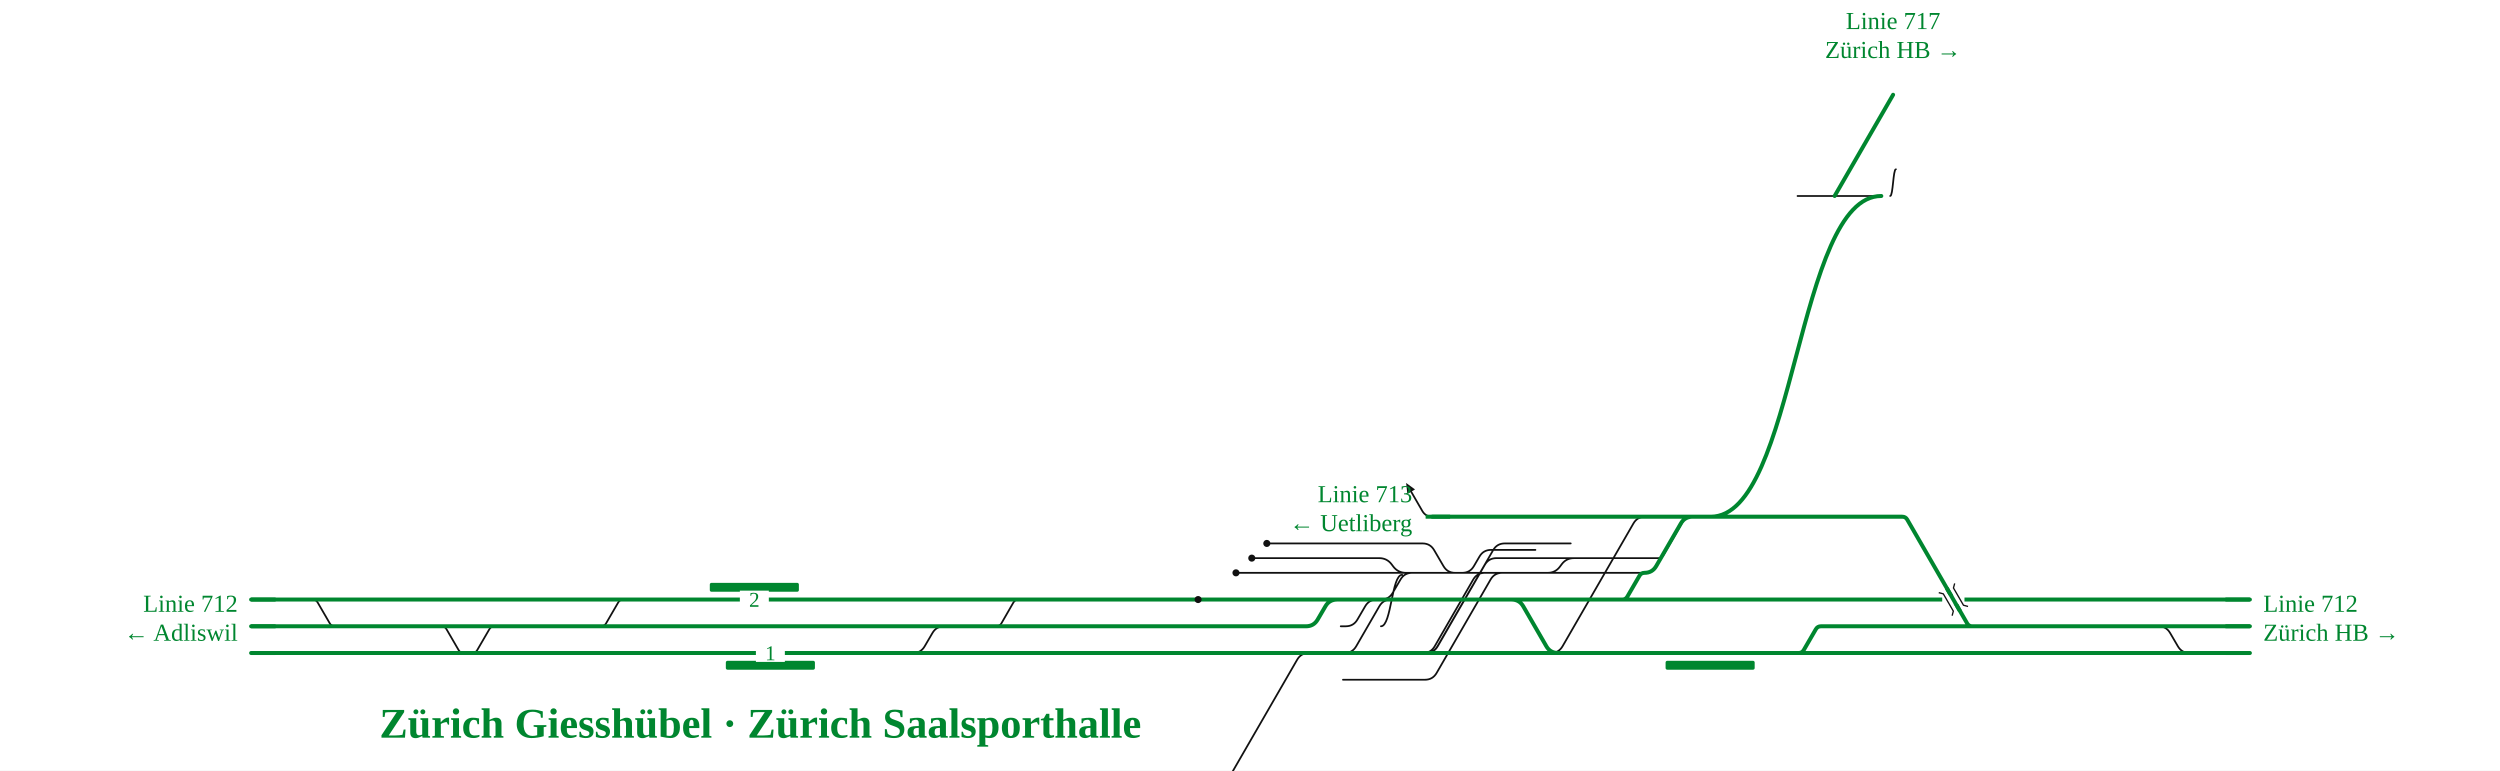
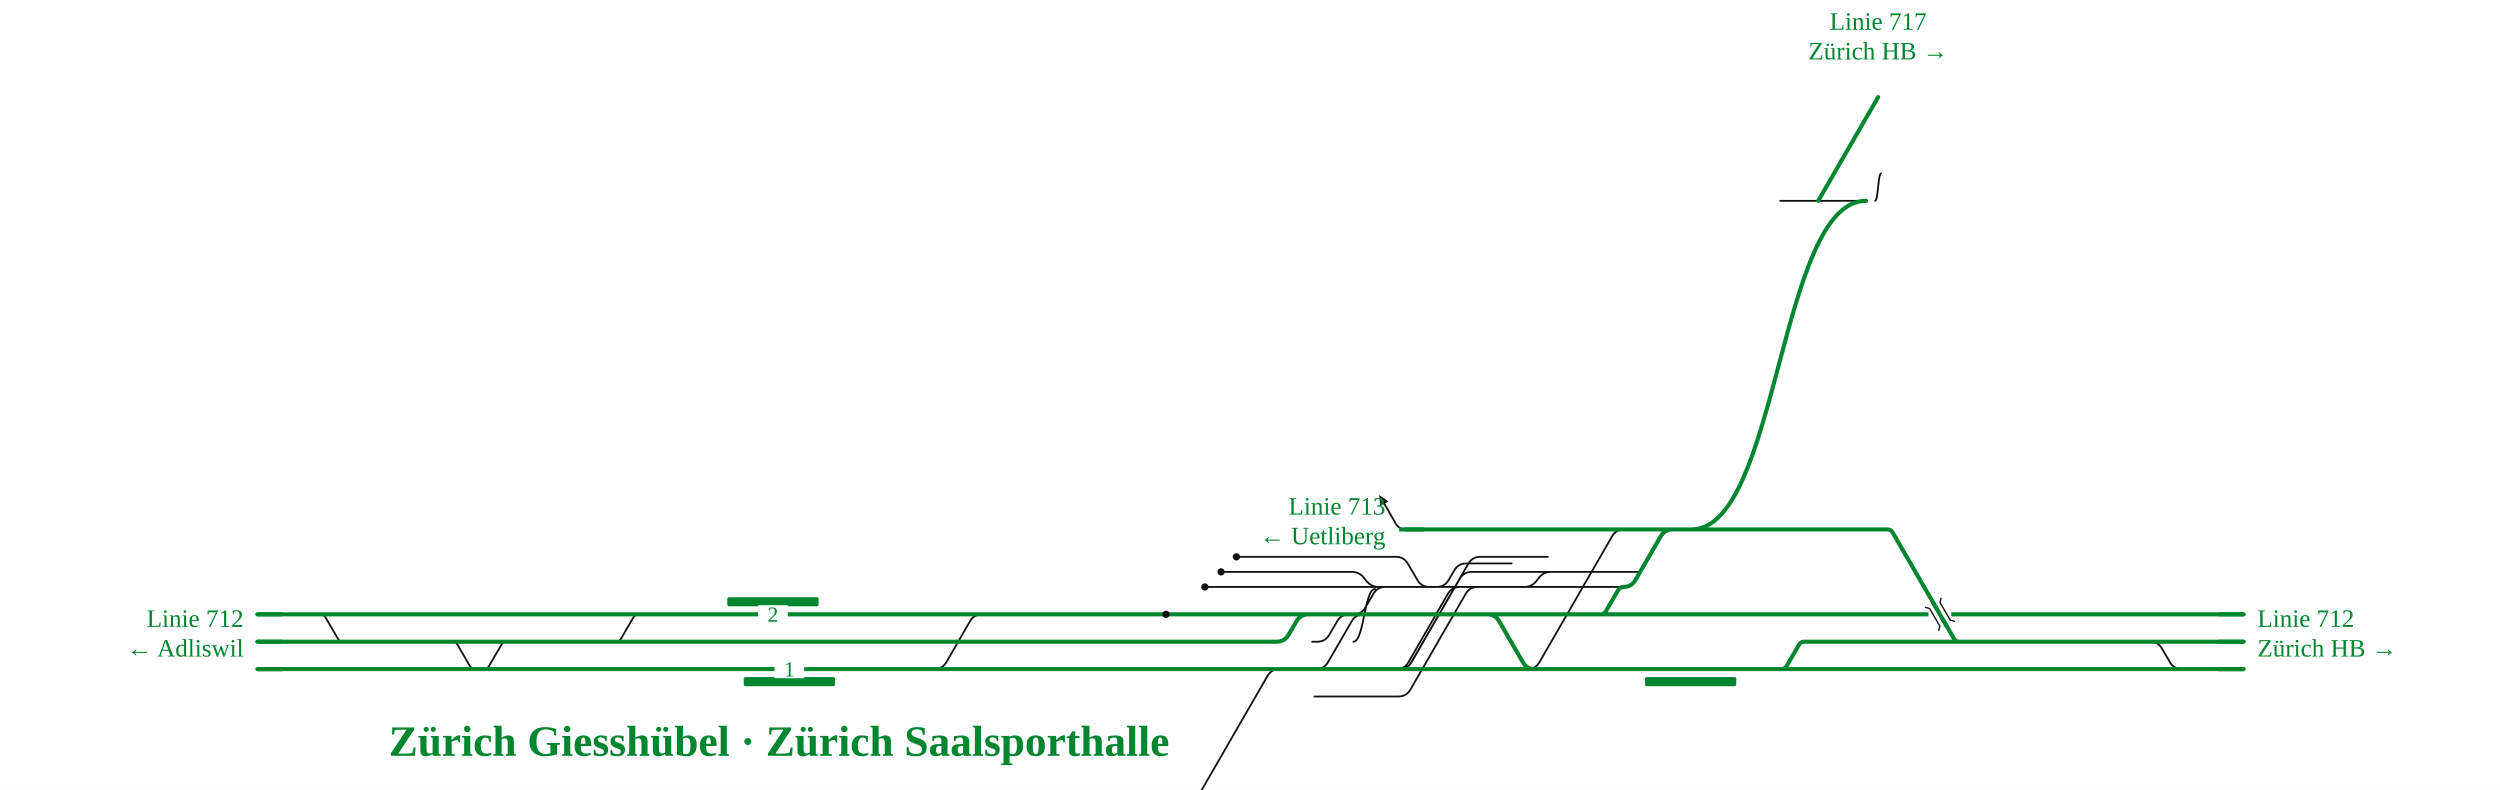
- <svg xmlns="http://www.w3.org/2000/svg" viewBox="0 -354 2245 692" width="2245" height="692" font-family="Fira Sans, Source Sans 3, Helvetica, Arial, sans-serif">
+ <svg xmlns="http://www.w3.org/2000/svg" viewBox="0 -354 2191 692" width="2191" height="692" font-family="Fira Sans, Source Sans 3, Helvetica, Arial, sans-serif">
  <rect y="-354" width="100%" height="100%" fill="#fff" />
  <g fill="none" stroke-linecap="round" stroke-linejoin="round">
-     <path d="M1697.4,-178.0C1700.0,-178.0 1700.0,-202.0 1702.5,-202.0 M1614.2,-178.0H1641.7M1641.7,-178.0L1655.7,-178.0M1655.7,-178.0H1683.2 M1203.9,184.4H1239.2M1239.2,184.4H1240.2Q1247.2,184.4 1250.7,178.3L1257.6,166.5Q1261.1,160.4 1268.1,160.4H1269.1M1269.1,160.4H1408.3 M1310.1,160.4H1389.8M1389.8,160.4H1389.8Q1396.6,160.4 1400.7,155.0L1402.5,152.6Q1406.6,147.2 1413.4,147.2H1413.4M1413.4,147.2H1440.0 M818.9,232.4H819.9Q826.9,232.4 830.4,226.3L837.3,214.5Q840.8,208.4 847.8,208.4H848.8 M1206.0,256.4H1278.6M1278.6,256.4H1279.6Q1286.6,256.4 1290.1,250.3L1338.5,166.5Q1342.0,160.4 1349.0,160.4H1350.0M1350.0,160.4H1410.4 M1279.1,232.4H1279.4M1279.4,232.4H1280.4Q1287.4,232.4 1290.9,226.3L1340.8,140.1Q1344.3,134.0 1351.3,134.0H1352.3M1352.3,134.0H1410.5 M1277.9,232.4H1277.9Q1284.9,232.4 1288.4,226.3L1322.9,166.5Q1326.4,160.4 1333.4,160.4H1388.8 M1237.6,160.4H1279.0M1279.0,160.4L1293.0,160.4M1293.0,160.4H1409.3 M1277.4,134.0H1277.4Q1284.4,134.0 1287.9,140.1L1296.2,154.3Q1299.7,160.4 1306.7,160.4H1310.1 M1410.4,160.4H1476.8 M1280.2,160.4H1312.1M1312.1,160.4H1313.1Q1320.1,160.4 1323.6,154.3L1328.5,145.9Q1332.0,139.8 1339.0,139.8H1340.0M1340.0,139.8H1378.8 M1278.7,232.4H1391.7M1391.7,232.4H1392.7Q1399.7,232.4 1403.2,226.3L1466.8,116.1Q1470.3,110.0 1477.3,110.0H1478.3 M1441.2,147.2H1489.2M1489.2,147.2H1489.2Q1492.2,147.2 1493.7,144.6L1512.2,112.6Q1513.7,110.0 1516.7,110.0H1516.7 M1238.5,147.2H1238.5Q1245.5,147.2 1249.7,152.8L1251.2,154.8Q1255.5,160.4 1262.5,160.4H1279.5 M1077.2,376.4H1078.2Q1085.2,376.4 1088.7,370.3L1164.8,238.5Q1168.3,232.4 1175.3,232.4H1176.3 M1205.8,232.4H1299.5 M491.8,208.4H539.7M539.7,208.4H539.7Q542.8,208.4 544.3,205.7L555.1,187.1Q556.6,184.4 559.7,184.4H559.7 M348.6,208.4H396.4M396.4,208.4H396.4Q399.5,208.4 401.0,211.1L411.8,229.7Q413.4,232.4 416.4,232.4H416.4 M846.8,208.4H894.6M894.6,208.4H894.6Q897.7,208.4 899.3,205.7L910.0,187.1Q911.6,184.4 914.6,184.4H914.6 M1440.0,147.2H1441.2 M1286.2,110.0Q1280.2,110.0 1277.2,104.8L1267.2,87.5 M1278.3,232.4H1279.6M1279.6,232.4H1280.6Q1287.6,232.4 1291.1,226.3L1333.3,153.3Q1336.8,147.2 1343.8,147.2H1344.8M1344.8,147.2H1440.0 M1174.3,232.4H1205.8 M1174.3,232.4H1206.4M1206.4,232.4H1207.4Q1214.4,232.4 1217.9,226.3L1238.6,190.5Q1242.1,184.4 1249.1,184.4H1250.1M1250.1,184.4H1280.2 M1075.2,232.4H1076.6M1076.6,232.4L1090.6,232.4M1090.6,232.4H1174.3 M280.7,184.4H280.7Q283.8,184.4 285.3,187.1L296.1,205.7Q297.6,208.4 300.7,208.4H300.7M300.7,208.4H348.6 M424.0,232.4H424.0Q427.1,232.4 428.6,229.7L439.4,211.1Q440.9,208.4 444.0,208.4H444.0M444.0,208.4H491.8 M1204.0,208.4H1207.5M1207.5,208.4H1208.5Q1215.5,208.4 1219.0,202.3L1225.9,190.5Q1229.4,184.4 1236.4,184.4H1237.4M1237.4,184.4H1240.2 M1240.1,208.4C1249.6,208.4 1249.6,162.2 1259.1,162.2 M1075.9,184.4H1203.9 M1109.9,160.4H1237.6 M1124.1,147.2H1238.5 M1137.6,134.0H1277.4 M1937.3,208.4H1938.3Q1945.3,208.4 1948.8,214.5L1955.7,226.3Q1959.2,232.4 1966.2,232.4H1967.2" stroke="#111" stroke-width="1.6" />
-     <path d="M708.5,232.4H753.5 M611.3,232.4H690.0 M1543.0,232.4H1557.7 M1673.1,232.4H1696.9 M1965.2,232.4H2020.4 M1965.1,208.4H2020.4 M1683.0,208.4H1771.0 M1529.9,110.0H1536.3 M1660.2,110.0H1708.2M1708.2,110.0H1708.2Q1711.2,110.0 1712.7,112.6L1766.5,205.8Q1768.0,208.4 1771.0,208.4H1771.0 M1516.7,110.0H1517.5 M1409.3,232.4H1478.4 M1409.3,232.4H1478.4 M810.1,232.4H818.9 M1408.9,184.4H1456.8M1456.8,184.4H1456.8Q1459.9,184.4 1461.4,181.7L1472.2,163.1Q1473.7,160.4 1476.8,160.4H1476.8 M846.4,184.4H914.6 M419.2,232.4H424.0 M703.4,184.4H742.2 M611.2,184.4H677.5 M273.5,184.4H280.7 M492.2,184.4H559.7 M348.0,232.4H416.4 M1613.8,232.4H1615.2 M1536.3,110.0H1560.0 M1536.3,110.0C1612.9,110.0 1612.9,-178.0 1689.4,-178.0 M1519.9,110.0H1529.9 M1615.2,232.4H1615.2Q1618.2,232.4 1619.8,229.7L1630.6,211.1Q1632.1,208.4 1635.2,208.4H1635.2M1635.2,208.4H1683.0 M1560.0,110.0H1660.2 M1570.4,232.4H1613.8 M1615.2,232.4H1673.1 M1526.0,232.4H1543.0 M1557.7,232.4H1570.4 M1517.5,110.0H1519.9 M1478.4,232.4H1492.4 M1281.2,184.4H1357.4Q1364.4,184.4 1367.9,190.5L1388.6,226.3Q1392.1,232.4 1399.1,232.4H1409.3 M1073.6,232.4H1409.3 M1281.2,184.4H1408.9 M818.9,232.4H845.6 M766.7,232.4H810.1 M914.6,184.4H922.8 M810.7,184.4H846.4 M1478.3,110.0H1516.7 M1440.4,110.0H1478.3 M1286.2,110.0H1440.4 M1476.8,160.4H1476.8Q1483.8,160.4 1487.3,154.3L1509.4,116.1Q1512.9,110.0 1519.9,110.0H1519.9 M1073.7,208.4H1171.8M1171.8,208.4H1172.8Q1179.8,208.4 1183.3,202.3L1190.2,190.5Q1193.7,184.4 1200.7,184.4H1201.7M1201.7,184.4H1281.2 M424.0,232.4H492.4 M559.7,184.4H572.0 M273.3,232.4H348.0 M416.4,232.4H419.2 M280.7,184.4H397.0 M397.0,184.4H492.2 M225.5,184.4H273.5 M225.5,232.4H273.3 M492.4,232.4H611.3 M753.5,232.4H766.7 M572.0,184.4H611.2 M690.0,232.4H708.5 M677.5,184.4H703.4 M1492.4,232.4H1526.0 M922.8,184.4H947.0 M845.6,232.4H945.8 M742.2,184.4H810.7 M225.5,232.4H1060.7 M945.8,232.4H2020.4 M1696.9,232.4H1965.2 M1771.0,208.4H1937.3 M1060.7,232.4H1073.6 M225.5,208.4H1073.7 M947.0,184.4H2020.4 M1937.3,208.4H1965.1" stroke="#00862f" stroke-width="3.6" />
+     <path d="M1643.4,-178.0C1646.0,-178.0 1646.0,-202.0 1648.5,-202.0 M1560.2,-178.0H1587.7M1587.7,-178.0L1601.7,-178.0M1601.7,-178.0H1629.2 M1149.9,184.4H1185.2M1185.2,184.4H1186.2Q1193.2,184.4 1196.7,178.3L1203.6,166.5Q1207.1,160.4 1214.1,160.4H1215.1M1215.1,160.4H1354.3 M1256.1,160.4H1335.8M1335.8,160.4H1335.8Q1342.6,160.4 1346.7,155.0L1348.5,152.6Q1352.6,147.2 1359.4,147.2H1359.4M1359.4,147.2H1386.0 M818.9,232.4H818.9Q825.9,232.4 829.4,226.3L850.1,190.5Q853.6,184.4 860.6,184.4H860.6 M1152.0,256.4H1224.6M1224.6,256.4H1225.6Q1232.6,256.4 1236.1,250.3L1284.5,166.5Q1288.0,160.4 1295.0,160.4H1296.0M1296.0,160.4H1356.4 M1225.1,232.4H1225.4M1225.4,232.4H1226.4Q1233.4,232.4 1236.9,226.3L1286.8,140.1Q1290.3,134.0 1297.3,134.0H1298.3M1298.3,134.0H1356.5 M1223.9,232.4H1223.9Q1230.9,232.4 1234.4,226.3L1268.9,166.5Q1272.4,160.4 1279.4,160.4H1334.8 M1183.6,160.4H1225.0M1225.0,160.4L1239.0,160.4M1239.0,160.4H1355.3 M1223.4,134.0H1223.4Q1230.4,134.0 1233.9,140.1L1242.2,154.3Q1245.7,160.4 1252.7,160.4H1256.1 M1356.4,160.4H1422.8 M1226.2,160.4H1258.1M1258.1,160.4H1259.1Q1266.1,160.4 1269.6,154.3L1274.5,145.9Q1278.0,139.8 1285.0,139.8H1286.0M1286.0,139.8H1324.8 M1224.7,232.4H1337.7M1337.7,232.4H1338.7Q1345.7,232.4 1349.2,226.3L1412.8,116.1Q1416.3,110.0 1423.3,110.0H1424.3 M1387.2,147.2H1435.2M1435.2,147.2H1435.2Q1438.2,147.2 1439.7,144.6L1458.2,112.6Q1459.7,110.0 1462.7,110.0H1462.7 M1184.5,147.2H1184.5Q1191.5,147.2 1195.7,152.8L1197.2,154.8Q1201.5,160.4 1208.5,160.4H1225.5 M1023.2,376.4H1024.2Q1031.2,376.4 1034.7,370.3L1110.8,238.5Q1114.3,232.4 1121.3,232.4H1122.3 M1151.8,232.4H1245.5 M491.8,208.4H539.7M539.7,208.4H539.7Q542.8,208.4 544.3,205.7L555.1,187.1Q556.6,184.4 559.7,184.4H559.7 M348.6,208.4H396.4M396.4,208.4H396.4Q399.5,208.4 401.0,211.1L411.8,229.7Q413.4,232.4 416.4,232.4H416.4 M1386.0,147.2H1387.2 M1232.2,110.0Q1226.2,110.0 1223.2,104.8L1213.2,87.5 M1224.3,232.4H1225.6M1225.6,232.4H1226.6Q1233.6,232.4 1237.1,226.3L1279.3,153.3Q1282.8,147.2 1289.8,147.2H1290.8M1290.8,147.2H1386.0 M1120.3,232.4H1151.8 M1120.3,232.4H1152.4M1152.4,232.4H1153.4Q1160.4,232.4 1163.9,226.3L1184.6,190.5Q1188.1,184.4 1195.1,184.4H1196.1M1196.1,184.4H1226.2 M1021.2,232.4H1022.6M1022.6,232.4L1036.6,232.4M1036.6,232.4H1120.3 M280.7,184.4H280.7Q283.8,184.4 285.3,187.1L296.1,205.7Q297.6,208.4 300.7,208.4H300.7M300.7,208.4H348.6 M424.0,232.4H424.0Q427.1,232.4 428.6,229.7L439.4,211.1Q440.9,208.4 444.0,208.4H444.0M444.0,208.4H491.8 M1150.0,208.4H1153.5M1153.5,208.4H1154.5Q1161.5,208.4 1165.0,202.3L1171.9,190.5Q1175.4,184.4 1182.4,184.4H1183.4M1183.4,184.4H1186.2 M1186.1,208.4C1195.6,208.4 1195.6,162.2 1205.1,162.2 M1021.9,184.4H1149.9 M1055.9,160.4H1183.6 M1070.1,147.2H1184.5 M1083.6,134.0H1223.4 M1883.3,208.4H1884.3Q1891.3,208.4 1894.8,214.5L1901.7,226.3Q1905.2,232.4 1912.2,232.4H1913.2" stroke="#111" stroke-width="1.6" />
+     <path d="M708.5,232.4H753.5 M611.3,232.4H690.0 M1489.0,232.4H1503.7 M1619.1,232.4H1642.9 M1911.2,232.4H1966.4 M1911.1,208.4H1966.4 M1629.0,208.4H1717.0 M1475.9,110.0H1482.3 M1606.2,110.0H1654.2M1654.2,110.0H1654.2Q1657.2,110.0 1658.7,112.6L1712.5,205.8Q1714.0,208.4 1717.0,208.4H1717.0 M1462.7,110.0H1463.5 M1355.3,232.4H1424.4 M1355.3,232.4H1424.4 M810.1,232.4H818.9 M1354.9,184.4H1402.8M1402.8,184.4H1402.8Q1405.9,184.4 1407.4,181.7L1418.2,163.1Q1419.7,160.4 1422.8,160.4H1422.8 M844.2,184.4H860.6 M419.2,232.4H424.0 M703.4,184.4H742.2 M611.2,184.4H677.5 M273.5,184.4H280.7 M492.2,184.4H559.7 M348.0,232.4H416.4 M1559.8,232.4H1561.2 M1482.3,110.0H1506.0 M1482.3,110.0C1558.9,110.0 1558.9,-178.0 1635.4,-178.0 M1465.9,110.0H1475.9 M1561.2,232.4H1561.2Q1564.2,232.4 1565.8,229.7L1576.6,211.1Q1578.1,208.4 1581.2,208.4H1581.2M1581.2,208.4H1629.0 M1506.0,110.0H1606.2 M1516.4,232.4H1559.8 M1561.2,232.4H1619.1 M1472.0,232.4H1489.0 M1503.7,232.4H1516.4 M1463.5,110.0H1465.9 M1424.4,232.4H1438.4 M1227.2,184.4H1303.4Q1310.4,184.4 1313.9,190.5L1334.6,226.3Q1338.1,232.4 1345.1,232.4H1355.3 M1019.6,232.4H1355.3 M1227.2,184.4H1354.9 M818.9,232.4H843.5 M766.7,232.4H810.1 M860.6,184.4H868.8 M810.7,184.4H844.2 M1424.3,110.0H1462.7 M1386.4,110.0H1424.3 M1232.2,110.0H1386.4 M1422.8,160.4H1422.8Q1429.8,160.4 1433.3,154.3L1455.4,116.1Q1458.9,110.0 1465.9,110.0H1465.9 M1019.7,208.4H1117.8M1117.8,208.4H1118.8Q1125.8,208.4 1129.3,202.3L1136.2,190.5Q1139.7,184.4 1146.7,184.4H1147.7M1147.7,184.4H1227.2 M424.0,232.4H492.4 M559.7,184.4H572.0 M273.3,232.4H348.0 M416.4,232.4H419.2 M280.7,184.4H397.0 M397.0,184.4H492.2 M225.5,184.4H273.5 M225.5,232.4H273.3 M492.4,232.4H611.3 M753.5,232.4H766.7 M572.0,184.4H611.2 M690.0,232.4H708.5 M677.5,184.4H703.4 M1438.4,232.4H1472.0 M868.8,184.4H893.0 M843.5,232.4H891.8 M742.2,184.4H810.7 M225.5,232.4H1006.7 M891.8,232.4H1966.4 M1642.9,232.4H1911.2 M1717.0,208.4H1883.3 M1006.7,232.4H1019.6 M225.5,208.4H1019.7 M893.0,184.4H1966.4 M1883.3,208.4H1911.1" stroke="#00862f" stroke-width="3.6" />
  </g>
  <rect x="651.8" y="239.4" width="80.0" height="8" rx="1.5" fill="#00862f" />
  <rect x="637.4" y="169.4" width="80.0" height="8" rx="1.5" fill="#00862f" />
-   <rect x="1495.7" y="239.4" width="80.0" height="8" rx="1.5" fill="#00862f" />
-   <circle cx="1075.9" cy="184.4" r="3.2" fill="#111" />
-   <circle cx="1109.9" cy="160.4" r="3.2" fill="#111" />
-   <circle cx="1124.1" cy="147.2" r="3.2" fill="#111" />
-   <circle cx="1137.6" cy="134.0" r="3.2" fill="#111" />
-   <path d="M1262.7,79.7L1270.7,85.5L1263.8,89.5Z" fill="#111" data-pfeil="0" />
+   <rect x="1441.7" y="239.4" width="80.0" height="8" rx="1.5" fill="#00862f" />
+   <circle cx="1021.9" cy="184.4" r="3.2" fill="#111" />
+   <circle cx="1055.9" cy="160.4" r="3.2" fill="#111" />
+   <circle cx="1070.1" cy="147.2" r="3.2" fill="#111" />
+   <circle cx="1083.6" cy="134.0" r="3.2" fill="#111" />
+   <path d="M1208.7,79.7L1216.7,85.5L1209.8,89.5Z" fill="#111" data-pfeil="0" />
  <rect x="678.8" y="224.4" width="26" height="16" fill="#fff" />
  <text x="691.8" y="238.9" font-size="19" text-anchor="middle" fill="#00862f">1</text>
  <rect x="664.4" y="176.4" width="26" height="16" fill="#fff" />
  <text x="677.4" y="190.9" font-size="19" text-anchor="middle" fill="#00862f">2</text>
-   <path d="M1998.4,232.4H2020.4" stroke="#00862f" stroke-width="3.6" fill="none" />
-   <path d="M1998.4,208.4H2020.4" stroke="#00862f" stroke-width="3.6" fill="none" />
-   <path d="M1302.2,110.0H1280.2" stroke="#00862f" stroke-width="3.6" fill="none" />
+   <path d="M1944.4,232.4H1966.4" stroke="#00862f" stroke-width="3.6" fill="none" />
+   <path d="M1944.4,208.4H1966.4" stroke="#00862f" stroke-width="3.6" fill="none" />
+   <path d="M1248.2,110.0H1226.2" stroke="#00862f" stroke-width="3.6" fill="none" />
  <path d="M247.5,184.4H225.5" stroke="#00862f" stroke-width="3.6" fill="none" />
  <path d="M247.5,232.4H225.5" stroke="#00862f" stroke-width="3.6" fill="none" />
  <path d="M247.5,232.4H225.5" stroke="#00862f" stroke-width="3.6" fill="none" />
-   <path d="M1998.4,232.4H2020.4" stroke="#00862f" stroke-width="3.6" fill="none" />
+   <path d="M1944.4,232.4H1966.4" stroke="#00862f" stroke-width="3.6" fill="none" />
  <path d="M247.5,208.4H225.5" stroke="#00862f" stroke-width="3.6" fill="none" />
-   <path d="M1998.4,184.4H2020.4" stroke="#00862f" stroke-width="3.6" fill="none" />
-   <path d="M1647.5,-178.0L1647.5,-178.0L1700.0,-268.9" stroke="#00862f" stroke-width="3.6" stroke-linecap="round" fill="none" />
-   <path d="M1744.1,184.4L1764.1,184.4" stroke="#fff" stroke-width="7.6" />
-   <path d="M1748.1,174.0L1760.1,194.8" stroke="#00862f" stroke-width="3.6" fill="none" />
-   <path d="M1755.3,169.9L1754.2,174.0L1763.2,189.5L1767.3,190.6" fill="none" stroke="#111" stroke-width="1.2" />
-   <path d="M1741.0,178.2L1745.1,179.3L1754.1,194.8L1753.0,198.9" fill="none" stroke="#111" stroke-width="1.2" />
-   <text x="2032.4" y="195.4" font-size="22" text-anchor="start" fill="#00862f">Linie 712</text>
-   <text x="2032.4" y="221.4" font-size="22" text-anchor="start" fill="#00862f">Zürich HB →</text>
-   <text x="1268.2" y="97.0" font-size="22" text-anchor="end" fill="#00862f">Linie 713</text>
-   <text x="1268.2" y="123.0" font-size="22" text-anchor="end" fill="#00862f">← Uetliberg</text>
+   <path d="M1944.4,184.4H1966.4" stroke="#00862f" stroke-width="3.6" fill="none" />
+   <path d="M1593.5,-178.0L1593.5,-178.0L1646.0,-268.9" stroke="#00862f" stroke-width="3.6" stroke-linecap="round" fill="none" />
+   <path d="M1690.1,184.4L1710.1,184.4" stroke="#fff" stroke-width="7.6" />
+   <path d="M1694.1,174.0L1706.1,194.8" stroke="#00862f" stroke-width="3.6" fill="none" />
+   <path d="M1701.3,169.9L1700.2,174.0L1709.2,189.5L1713.3,190.6" fill="none" stroke="#111" stroke-width="1.2" />
+   <path d="M1687.0,178.2L1691.1,179.3L1700.1,194.8L1699.0,198.9" fill="none" stroke="#111" stroke-width="1.2" />
+   <text x="1978.4" y="195.4" font-size="22" text-anchor="start" fill="#00862f">Linie 712</text>
+   <text x="1978.4" y="221.4" font-size="22" text-anchor="start" fill="#00862f">Zürich HB →</text>
+   <text x="1214.2" y="97.0" font-size="22" text-anchor="end" fill="#00862f">Linie 713</text>
+   <text x="1214.2" y="123.0" font-size="22" text-anchor="end" fill="#00862f">← Uetliberg</text>
  <text x="213.5" y="195.4" font-size="22" text-anchor="end" fill="#00862f">Linie 712</text>
  <text x="213.5" y="221.4" font-size="22" text-anchor="end" fill="#00862f">← Adliswil</text>
-   <text x="1700.0" y="-327.9" font-size="22" text-anchor="middle" fill="#00862f">Linie 717</text>
-   <text x="1700.0" y="-301.9" font-size="22" text-anchor="middle" fill="#00862f">Zürich HB →</text>
+   <text x="1646.0" y="-327.9" font-size="22" text-anchor="middle" fill="#00862f">Linie 717</text>
+   <text x="1646.0" y="-301.9" font-size="22" text-anchor="middle" fill="#00862f">Zürich HB →</text>
  <text x="682.8" y="308.4" font-size="38" font-weight="700" text-anchor="middle" fill="#00862f">Zürich Giesshübel · Zürich Saalsporthalle</text>
</svg>
